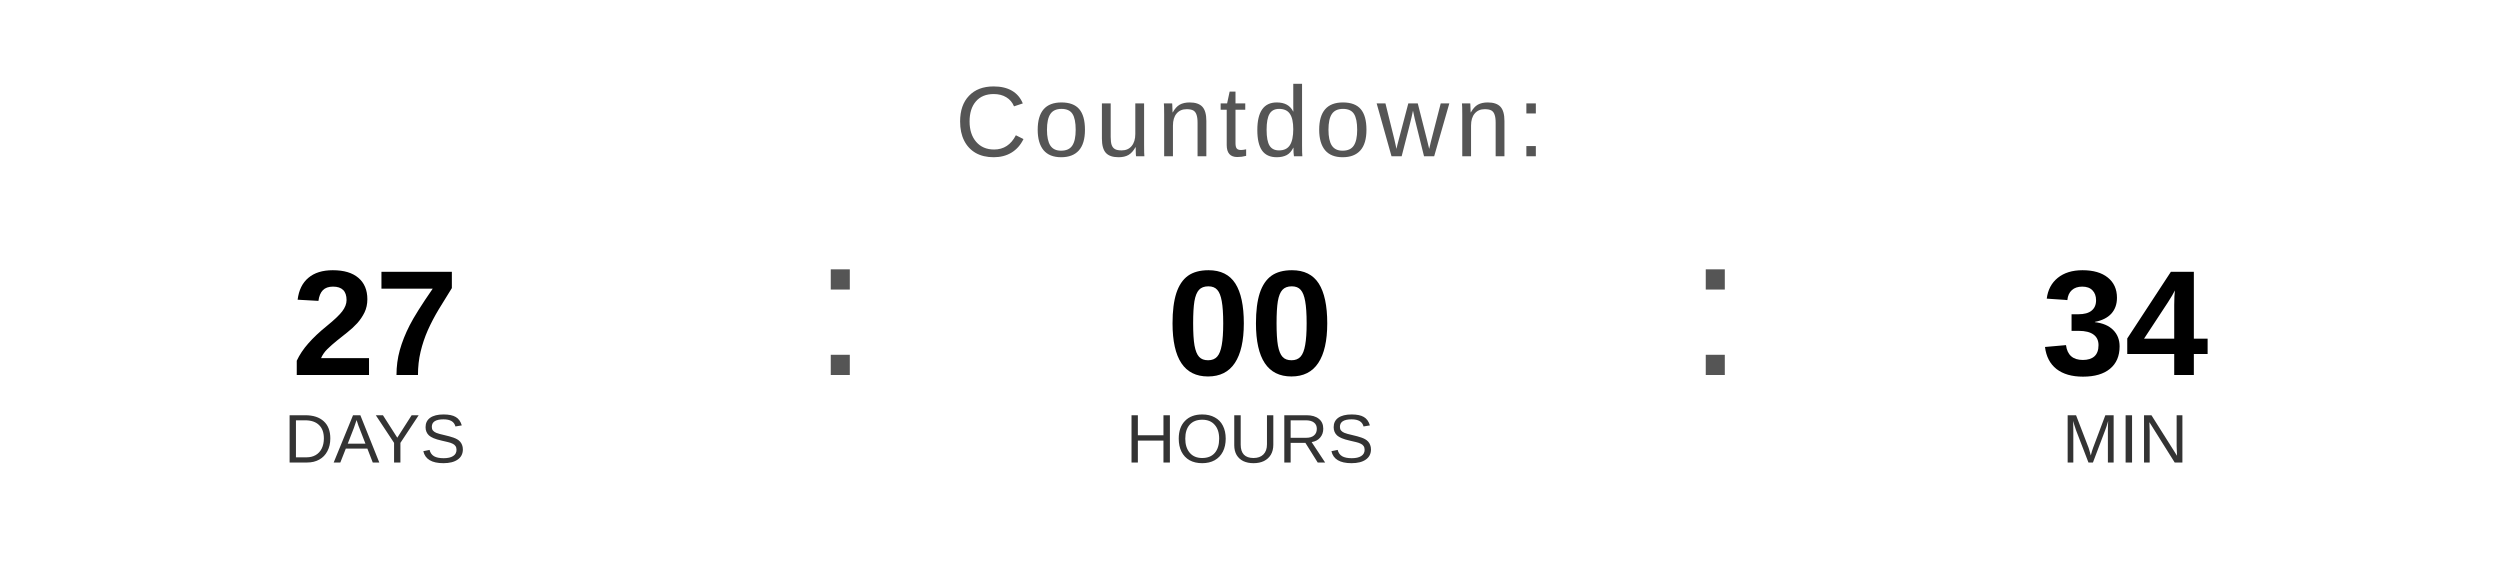
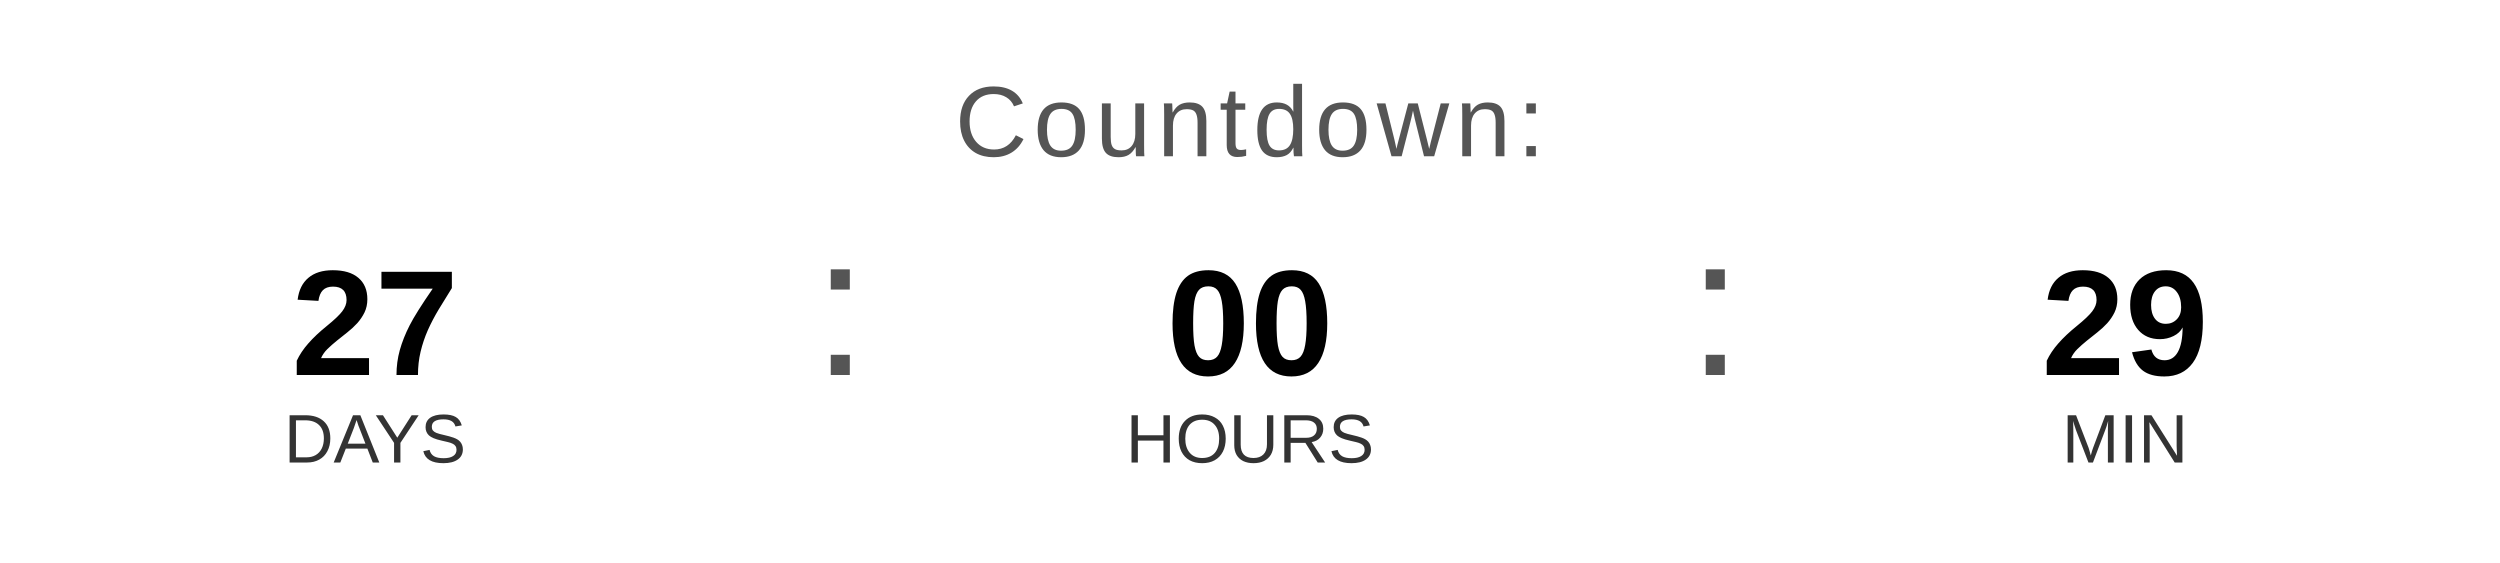
<svg xmlns="http://www.w3.org/2000/svg" width="400" height="90" viewBox="0 0 400 90">
  <text x="200" y="25" font-family="Arial, Helvetica, sans-serif" font-size="16" fill="#555555" text-anchor="middle" letter-spacing="1">
    Countdown:
  </text>
  <text x="60" y="60" font-family="Arial, Helvetica, sans-serif" font-size="24" font-weight="bold" fill="#000000" text-anchor="middle">27</text>
  <text x="60" y="74" font-family="Arial, Helvetica, sans-serif" font-size="11" fill="#333333" text-anchor="middle">DAYS</text>
  <text x="130" y="60" font-family="Arial, sans-serif" font-size="32" fill="#555555">:</text>
  <text x="200" y="60" font-family="Arial, Helvetica, sans-serif" font-size="24" font-weight="bold" fill="#000000" text-anchor="middle">00</text>
  <text x="200" y="74" font-family="Arial, Helvetica, sans-serif" font-size="11" fill="#333333" text-anchor="middle">HOURS</text>
  <text x="270" y="60" font-family="Arial, sans-serif" font-size="32" fill="#555555">:</text>
-   <text x="340" y="60" font-family="Arial, Helvetica, sans-serif" font-size="24" font-weight="bold" fill="#000000" text-anchor="middle">34</text>
+   <text x="340" y="60" font-family="Arial, Helvetica, sans-serif" font-size="24" font-weight="bold" fill="#000000" text-anchor="middle">29</text>
  <text x="340" y="74" font-family="Arial, Helvetica, sans-serif" font-size="11" fill="#333333" text-anchor="middle">MIN</text>
</svg>
